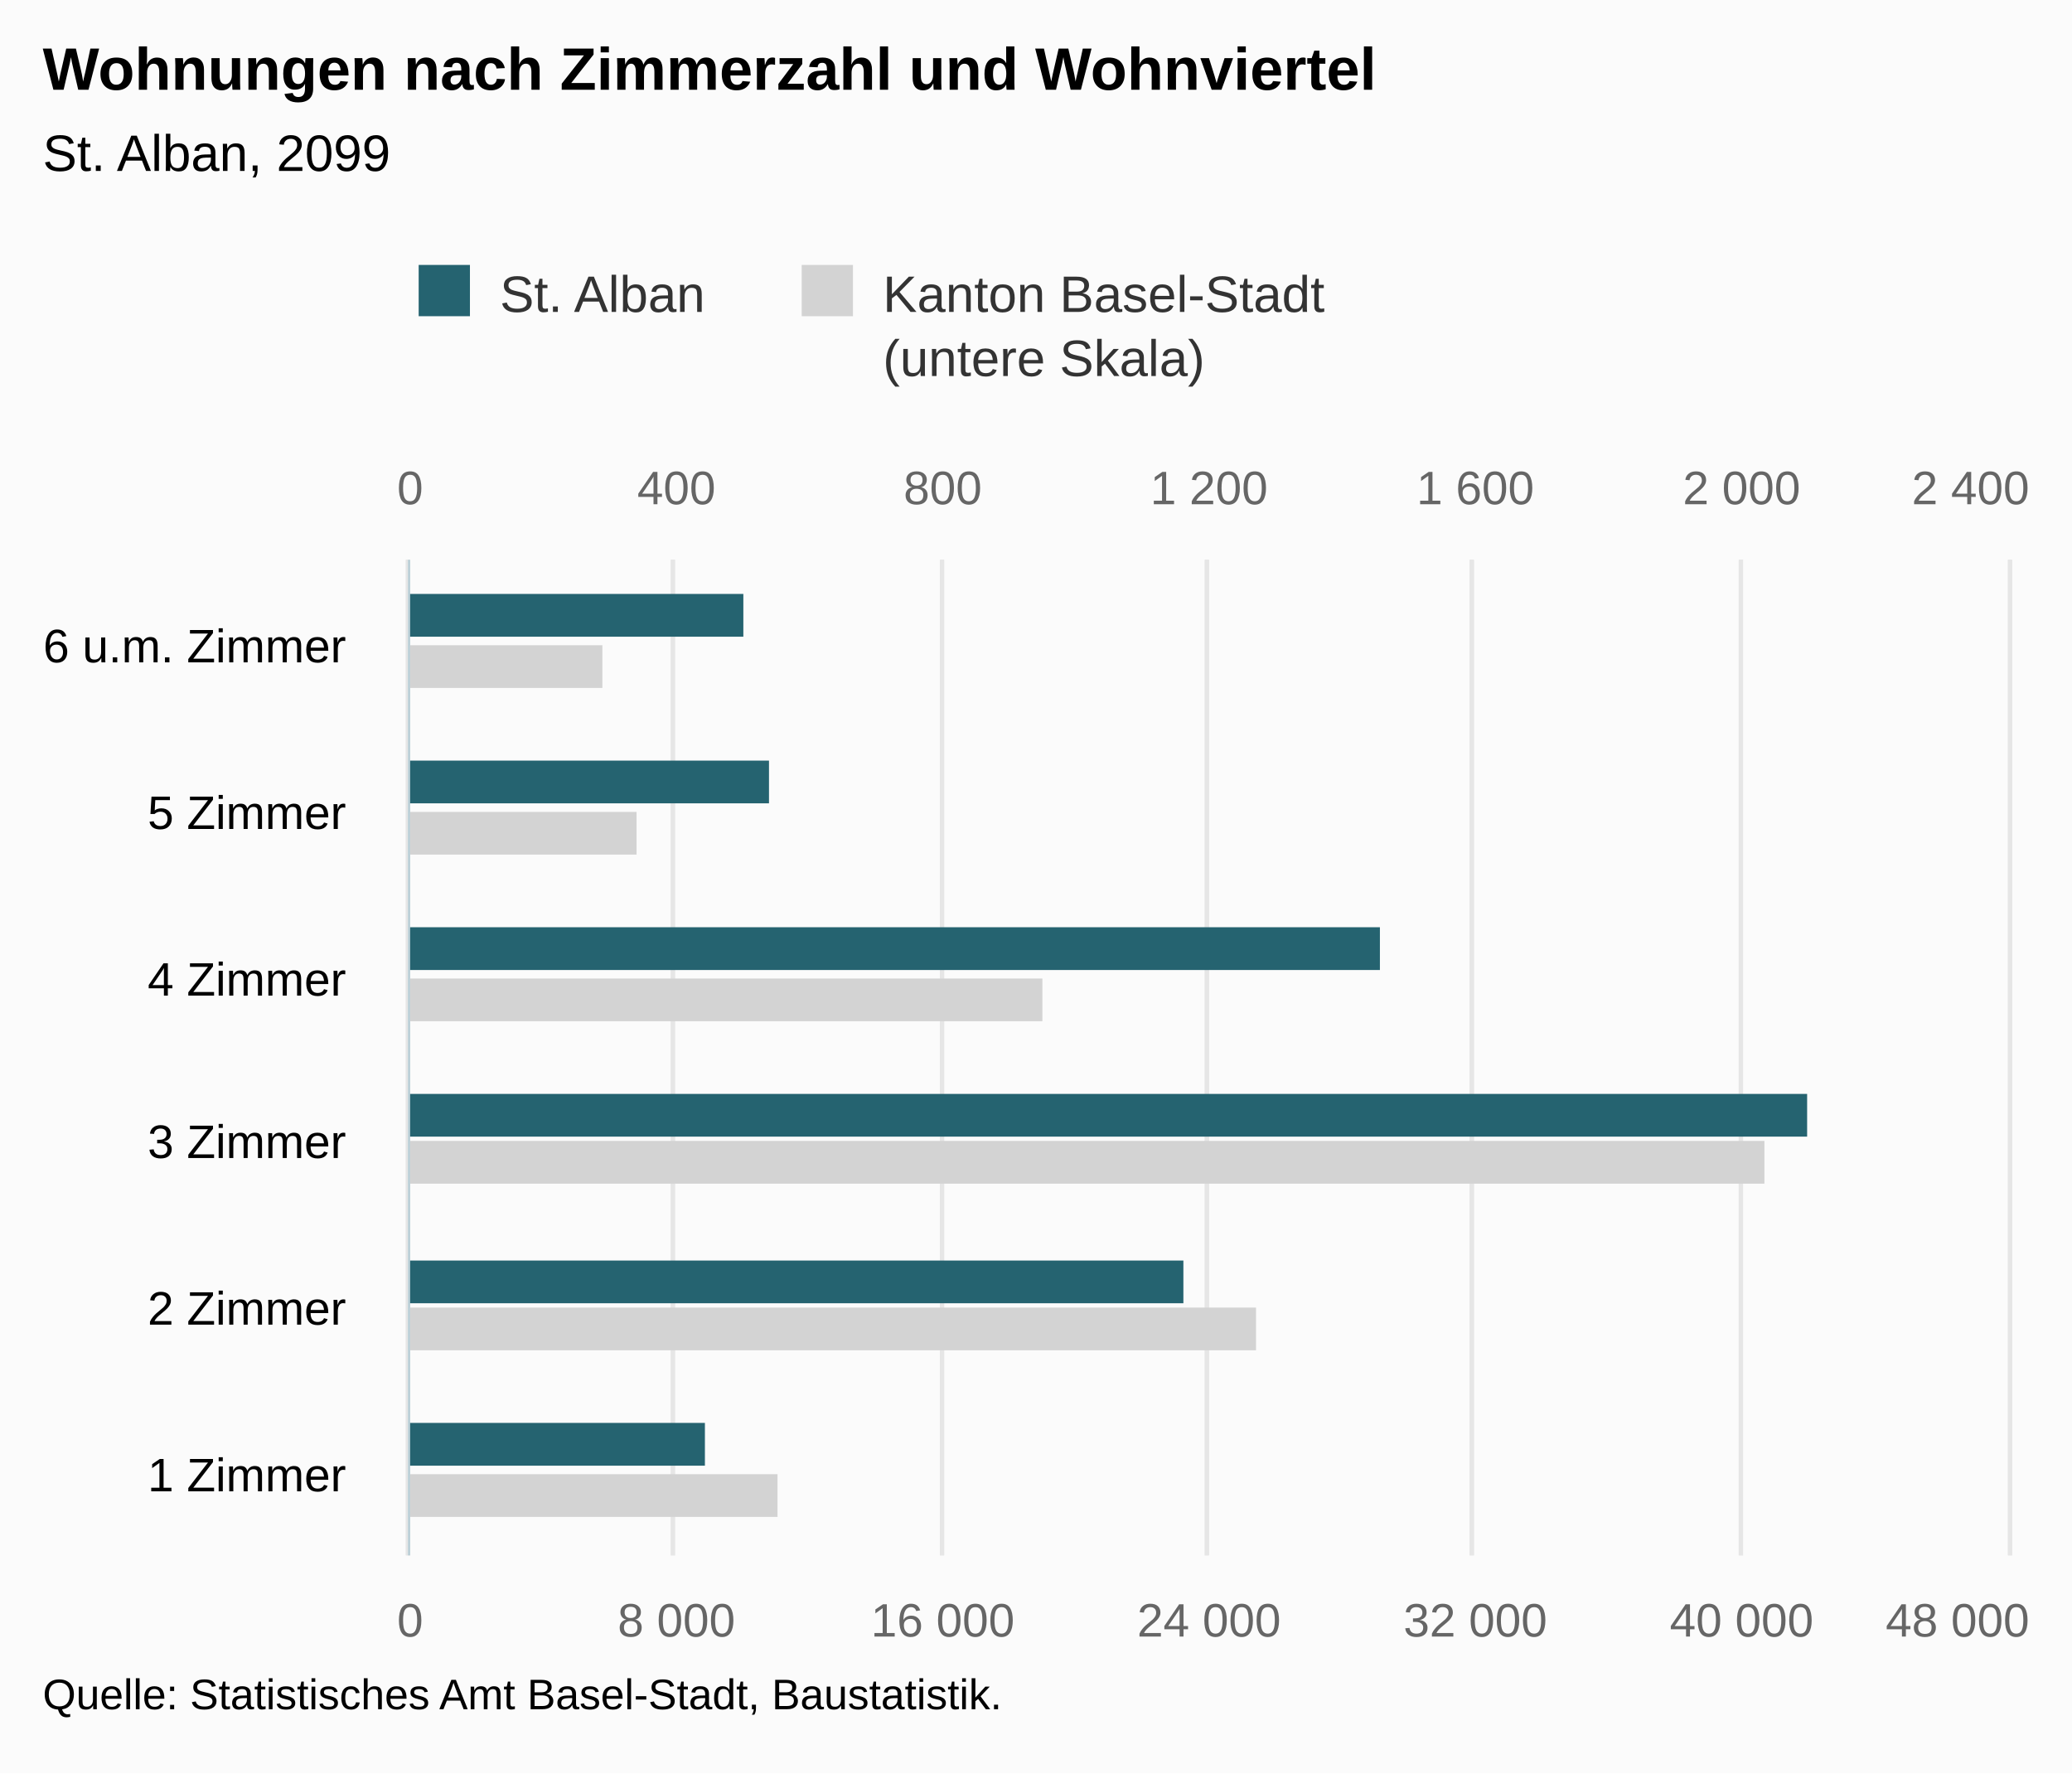
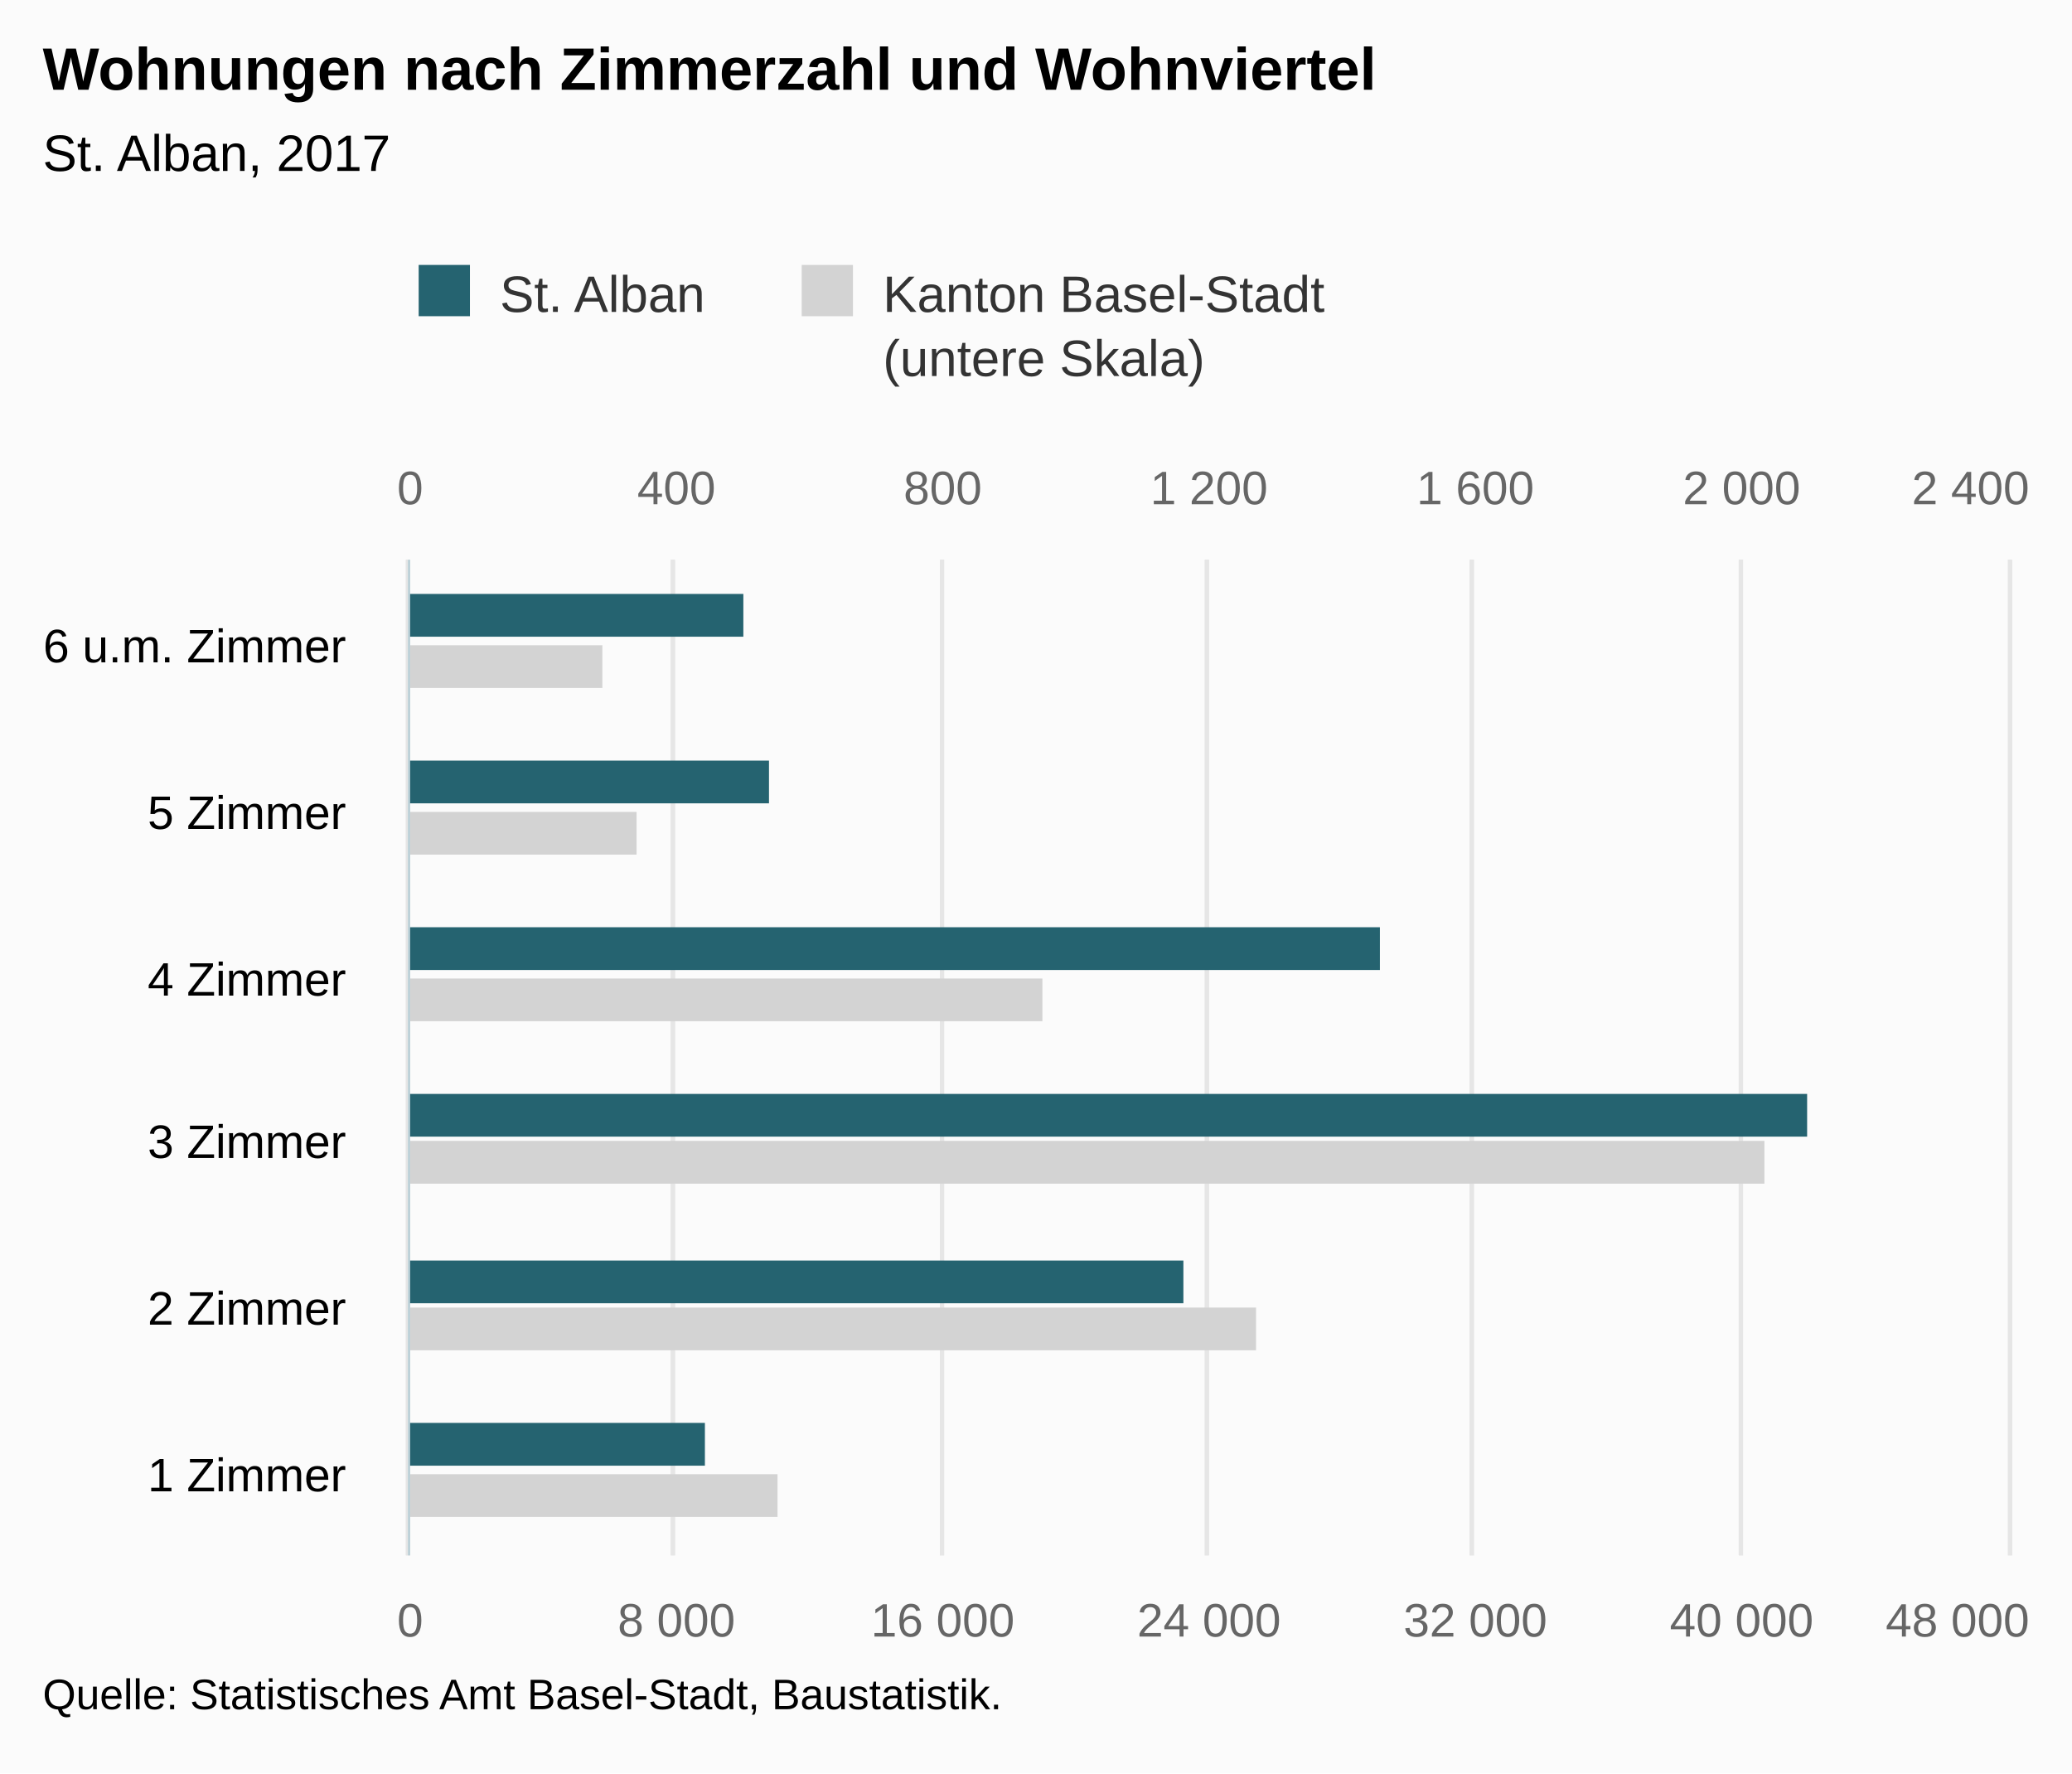
<svg xmlns="http://www.w3.org/2000/svg" version="1.1" class="highcharts-root" style="font-family:Arial;font-size:12px;" viewBox="0 0 485 415">
  <defs>
-     <clipPath id="highcharts-e0035oa-8">
+     <clipPath id="highcharts-2sfngdg-8">
      <rect x="0" y="0" width="233" height="374" fill="none" />
    </clipPath>
-     <clipPath id="highcharts-e0035oa-9">
+     <clipPath id="highcharts-2sfngdg-9">
      <rect x="0" y="0" width="233" height="374" fill="none" />
    </clipPath>
-     <clipPath id="highcharts-e0035oa-10">
+     <clipPath id="highcharts-2sfngdg-10">
      <rect x="0" y="0" width="233" height="374" fill="none" />
    </clipPath>
  </defs>
  <rect fill="#fbfbfb" class="highcharts-background" x="0" y="0" width="485" height="415" rx="0" ry="0" />
  <rect fill="none" class="highcharts-plot-background" x="96" y="131" width="374" height="233" />
  <g class="highcharts-pane-group" data-z-index="0" />
  <g class="highcharts-grid highcharts-xaxis-grid " data-z-index="1">
    <path fill="none" data-z-index="1" class="highcharts-grid-line" d="M 96 325.5 L 470 325.5" opacity="1" />
    <path fill="none" data-z-index="1" class="highcharts-grid-line" d="M 96 286.5 L 470 286.5" opacity="1" />
    <path fill="none" data-z-index="1" class="highcharts-grid-line" d="M 96 248.5 L 470 248.5" opacity="1" />
    <path fill="none" data-z-index="1" class="highcharts-grid-line" d="M 96 209.5 L 470 209.5" opacity="1" />
    <path fill="none" data-z-index="1" class="highcharts-grid-line" d="M 96 170.5 L 470 170.5" opacity="1" />
    <path fill="none" data-z-index="1" class="highcharts-grid-line" d="M 96 131.5 L 470 131.5" opacity="1" />
    <path fill="none" data-z-index="1" class="highcharts-grid-line" d="M 96 364.5 L 470 364.5" opacity="1" />
  </g>
  <g class="highcharts-grid highcharts-yaxis-grid " data-z-index="1">
    <path fill="none" stroke="#e6e6e6" stroke-width="1" data-z-index="1" class="highcharts-grid-line" d="M 95.5 131 L 95.5 364" opacity="1" />
    <path fill="none" stroke="#e6e6e6" stroke-width="1" data-z-index="1" class="highcharts-grid-line" d="M 157.5 131 L 157.5 364" opacity="1" />
    <path fill="none" stroke="#e6e6e6" stroke-width="1" data-z-index="1" class="highcharts-grid-line" d="M 220.5 131 L 220.5 364" opacity="1" />
    <path fill="none" stroke="#e6e6e6" stroke-width="1" data-z-index="1" class="highcharts-grid-line" d="M 282.5 131 L 282.5 364" opacity="1" />
    <path fill="none" stroke="#e6e6e6" stroke-width="1" data-z-index="1" class="highcharts-grid-line" d="M 344.5 131 L 344.5 364" opacity="1" />
    <path fill="none" stroke="#e6e6e6" stroke-width="1" data-z-index="1" class="highcharts-grid-line" d="M 407.5 131 L 407.5 364" opacity="1" />
    <path fill="none" stroke="#e6e6e6" stroke-width="1" data-z-index="1" class="highcharts-grid-line" d="M 470.5 131 L 470.5 364" opacity="1" />
  </g>
  <g class="highcharts-grid highcharts-yaxis-grid " data-z-index="1">
    <path fill="none" stroke="#e6e6e6" stroke-width="1" data-z-index="1" class="highcharts-grid-line" d="M 95.5 131 L 95.5 364" opacity="1" />
    <path fill="none" stroke="#e6e6e6" stroke-width="1" data-z-index="1" class="highcharts-grid-line" d="M 157.5 131 L 157.5 364" opacity="1" />
    <path fill="none" stroke="#e6e6e6" stroke-width="1" data-z-index="1" class="highcharts-grid-line" d="M 220.5 131 L 220.5 364" opacity="1" />
    <path fill="none" stroke="#e6e6e6" stroke-width="1" data-z-index="1" class="highcharts-grid-line" d="M 282.5 131 L 282.5 364" opacity="1" />
    <path fill="none" stroke="#e6e6e6" stroke-width="1" data-z-index="1" class="highcharts-grid-line" d="M 344.5 131 L 344.5 364" opacity="1" />
    <path fill="none" stroke="#e6e6e6" stroke-width="1" data-z-index="1" class="highcharts-grid-line" d="M 407.5 131 L 407.5 364" opacity="1" />
    <path fill="none" stroke="#e6e6e6" stroke-width="1" data-z-index="1" class="highcharts-grid-line" d="M 470.5 131 L 470.5 364" opacity="1" />
  </g>
  <rect fill="none" class="highcharts-plot-border" data-z-index="1" x="96" y="131" width="374" height="233" />
  <g class="highcharts-axis highcharts-xaxis " data-z-index="2">
    <path fill="none" class="highcharts-axis-line" stroke="#B9CFD7" stroke-width="0.5" data-z-index="7" d="M 95.75 131 L 95.75 364" />
  </g>
  <g class="highcharts-axis highcharts-yaxis " data-z-index="2">
    <path fill="none" class="highcharts-axis-line" data-z-index="7" d="M 96 364 L 470 364" />
  </g>
  <g class="highcharts-axis highcharts-yaxis " data-z-index="2">
    <path fill="none" class="highcharts-axis-line" data-z-index="7" d="M 96 131 L 470 131" />
  </g>
  <g class="highcharts-series-group" data-z-index="3">
-     <g data-z-index="0.1" class="highcharts-series highcharts-series-0 highcharts-bar-series " transform="translate(470,364) rotate(90) scale(-1,1) scale(1 1)" clip-path="url(#highcharts-e0035oa-9)">
+     <g data-z-index="0.1" class="highcharts-series highcharts-series-0 highcharts-bar-series " transform="translate(470,364) rotate(90) scale(-1,1) scale(1 1)" clip-path="url(#highcharts-2sfngdg-9)">
      <rect x="9" y="288" width="10" height="87" fill="lightgray" class="highcharts-point" />
      <rect x="48" y="176" width="10" height="199" fill="lightgray" class="highcharts-point" />
      <rect x="87" y="57" width="10" height="318" fill="lightgray" class="highcharts-point" />
      <rect x="125" y="226" width="10" height="149" fill="lightgray" class="highcharts-point" />
      <rect x="164" y="321" width="10" height="54" fill="lightgray" class="highcharts-point" />
      <rect x="203" y="329" width="10" height="46" fill="lightgray" class="highcharts-point" />
    </g>
    <g data-z-index="0.1" class="highcharts-markers highcharts-series-0 highcharts-bar-series " transform="translate(470,364) rotate(90) scale(-1,1) scale(1 1)" clip-path="none" />
-     <g data-z-index="0.1" class="highcharts-series highcharts-series-1 highcharts-bar-series " transform="translate(470,364) rotate(90) scale(-1,1) scale(1 1)" clip-path="url(#highcharts-e0035oa-10)">
+     <g data-z-index="0.1" class="highcharts-series highcharts-series-1 highcharts-bar-series " transform="translate(470,364) rotate(90) scale(-1,1) scale(1 1)" clip-path="url(#highcharts-2sfngdg-10)">
      <rect x="21" y="305" width="10" height="70" fill="rgb(37, 99, 112)" class="highcharts-point" />
      <rect x="59" y="193" width="10" height="182" fill="rgb(37, 99, 112)" class="highcharts-point" />
      <rect x="98" y="47" width="10" height="328" fill="rgb(37, 99, 112)" class="highcharts-point" />
      <rect x="137" y="147" width="10" height="228" fill="rgb(37, 99, 112)" class="highcharts-point" />
      <rect x="176" y="290" width="10" height="85" fill="rgb(37, 99, 112)" class="highcharts-point" />
      <rect x="215" y="296" width="10" height="79" fill="rgb(37, 99, 112)" class="highcharts-point" />
    </g>
    <g data-z-index="0.1" class="highcharts-markers highcharts-series-1 highcharts-bar-series " transform="translate(470,364) rotate(90) scale(-1,1) scale(1 1)" clip-path="none" />
  </g>
  <text x="10" text-anchor="start" class="highcharts-title" data-z-index="4" style="color:#000000;font-size:14px;font-weight:bold;fill:#000000;" y="21">
    <tspan>Wohnungen nach Zimmerzahl und Wohnviertel</tspan>
  </text>
  <text x="10" text-anchor="start" class="highcharts-subtitle" data-z-index="4" style="color:#000000;font-size:12px;font-weight:normal;font-family:Arial;fill:#000000;" y="40">
-     <tspan>St. Alban, 2099</tspan>
+     <tspan>St. Alban, 2017</tspan>
  </text>
  <g class="highcharts-legend" data-z-index="7" transform="translate(88,55)">
    <rect fill="none" class="highcharts-legend-box" rx="0" ry="0" x="0" y="0" width="229" height="40" visibility="visible" />
    <g data-z-index="1">
      <g>
        <g class="highcharts-legend-item highcharts-bar-series highcharts-color-undefined highcharts-series-1" data-z-index="1" transform="translate(8,3)">
          <text x="21" style="color:#333333;font-size:12px;font-weight:normal;cursor:pointer;fill:#333333;" text-anchor="start" data-z-index="2" y="15">
            <tspan>St. Alban</tspan>
          </text>
          <rect x="2" y="4" width="12" height="12" fill="rgb(37, 99, 112)" class="highcharts-point" data-z-index="3" />
        </g>
        <g class="highcharts-legend-item highcharts-bar-series highcharts-color-undefined highcharts-series-0" data-z-index="1" transform="translate(97.65625,3)">
          <text x="21" y="15" style="color:#333333;font-size:12px;font-weight:normal;cursor:pointer;fill:#333333;" text-anchor="start" data-z-index="2">
            <tspan>Kanton Basel-Stadt</tspan>
            <tspan x="21" dy="15">(untere Skala)</tspan>
          </text>
          <rect x="2" y="4" width="12" height="12" fill="lightgray" class="highcharts-point" data-z-index="3" />
        </g>
      </g>
    </g>
  </g>
  <g class="highcharts-axis-labels highcharts-xaxis-labels " data-z-index="7">
    <text x="81" style="color:#000000;cursor:default;font-size:11px;fill:#000000;" text-anchor="end" transform="translate(0,0)" y="349" opacity="1">
      <tspan>1 Zimmer</tspan>
    </text>
    <text x="81" style="color:#000000;cursor:default;font-size:11px;fill:#000000;" text-anchor="end" transform="translate(0,0)" y="310" opacity="1">
      <tspan>2 Zimmer</tspan>
    </text>
    <text x="81" style="color:#000000;cursor:default;font-size:11px;fill:#000000;" text-anchor="end" transform="translate(0,0)" y="271" opacity="1">
      <tspan>3 Zimmer</tspan>
    </text>
    <text x="81" style="color:#000000;cursor:default;font-size:11px;fill:#000000;" text-anchor="end" transform="translate(0,0)" y="233" opacity="1">
      <tspan>4 Zimmer</tspan>
    </text>
    <text x="81" style="color:#000000;cursor:default;font-size:11px;fill:#000000;" text-anchor="end" transform="translate(0,0)" y="194" opacity="1">
      <tspan>5 Zimmer</tspan>
    </text>
    <text x="81" style="color:#000000;cursor:default;font-size:11px;fill:#000000;" text-anchor="end" transform="translate(0,0)" y="155" opacity="1">
      <tspan>6 u.m. Zimmer</tspan>
    </text>
  </g>
  <g class="highcharts-axis-labels highcharts-yaxis-labels " data-z-index="7">
    <text x="96" style="color:#666666;cursor:default;font-size:11px;fill:#666666;" text-anchor="middle" transform="translate(0,0)" y="383" opacity="1">0</text>
    <text x="158.333" style="color:#666666;cursor:default;font-size:11px;fill:#666666;" text-anchor="middle" transform="translate(0,0)" y="383" opacity="1">
      <tspan>8 000</tspan>
    </text>
    <text x="220.667" style="color:#666666;cursor:default;font-size:11px;fill:#666666;" text-anchor="middle" transform="translate(0,0)" y="383" opacity="1">
      <tspan>16 000</tspan>
    </text>
    <text x="283" style="color:#666666;cursor:default;font-size:11px;fill:#666666;" text-anchor="middle" transform="translate(0,0)" y="383" opacity="1">
      <tspan>24 000</tspan>
    </text>
    <text x="345.333" style="color:#666666;cursor:default;font-size:11px;fill:#666666;" text-anchor="middle" transform="translate(0,0)" y="383" opacity="1">
      <tspan>32 000</tspan>
    </text>
    <text x="407.667" style="color:#666666;cursor:default;font-size:11px;fill:#666666;" text-anchor="middle" transform="translate(0,0)" y="383" opacity="1">
      <tspan>40 000</tspan>
    </text>
    <text x="458.203" style="color:#666666;cursor:default;font-size:11px;fill:#666666;" text-anchor="middle" transform="translate(0,0)" y="383" opacity="1">
      <tspan>48 000</tspan>
    </text>
  </g>
  <g class="highcharts-axis-labels highcharts-yaxis-labels " data-z-index="7">
    <text x="96" style="color:#666666;cursor:default;font-size:11px;fill:#666666;" text-anchor="middle" transform="translate(0,0)" y="118" opacity="1">0</text>
    <text x="158.333" style="color:#666666;cursor:default;font-size:11px;fill:#666666;" text-anchor="middle" transform="translate(0,0)" y="118" opacity="1">400</text>
    <text x="220.667" style="color:#666666;cursor:default;font-size:11px;fill:#666666;" text-anchor="middle" transform="translate(0,0)" y="118" opacity="1">800</text>
    <text x="283" style="color:#666666;cursor:default;font-size:11px;fill:#666666;" text-anchor="middle" transform="translate(0,0)" y="118" opacity="1">
      <tspan>1 200</tspan>
    </text>
    <text x="345.333" style="color:#666666;cursor:default;font-size:11px;fill:#666666;" text-anchor="middle" transform="translate(0,0)" y="118" opacity="1">
      <tspan>1 600</tspan>
    </text>
    <text x="407.667" style="color:#666666;cursor:default;font-size:11px;fill:#666666;" text-anchor="middle" transform="translate(0,0)" y="118" opacity="1">
      <tspan>2 000</tspan>
    </text>
    <text x="461.258" style="color:#666666;cursor:default;font-size:11px;fill:#666666;" text-anchor="middle" transform="translate(0,0)" y="118" opacity="1">
      <tspan>2 400</tspan>
    </text>
  </g>
  <text x="10" class="highcharts-credits" text-anchor="start" data-z-index="8" style="cursor:default;color:#000000;font-size:10px;fill:#000000;" y="400">
    <tspan>Quelle: Statistisches Amt Basel-Stadt, Baustatistik.</tspan>
  </text>
</svg>
